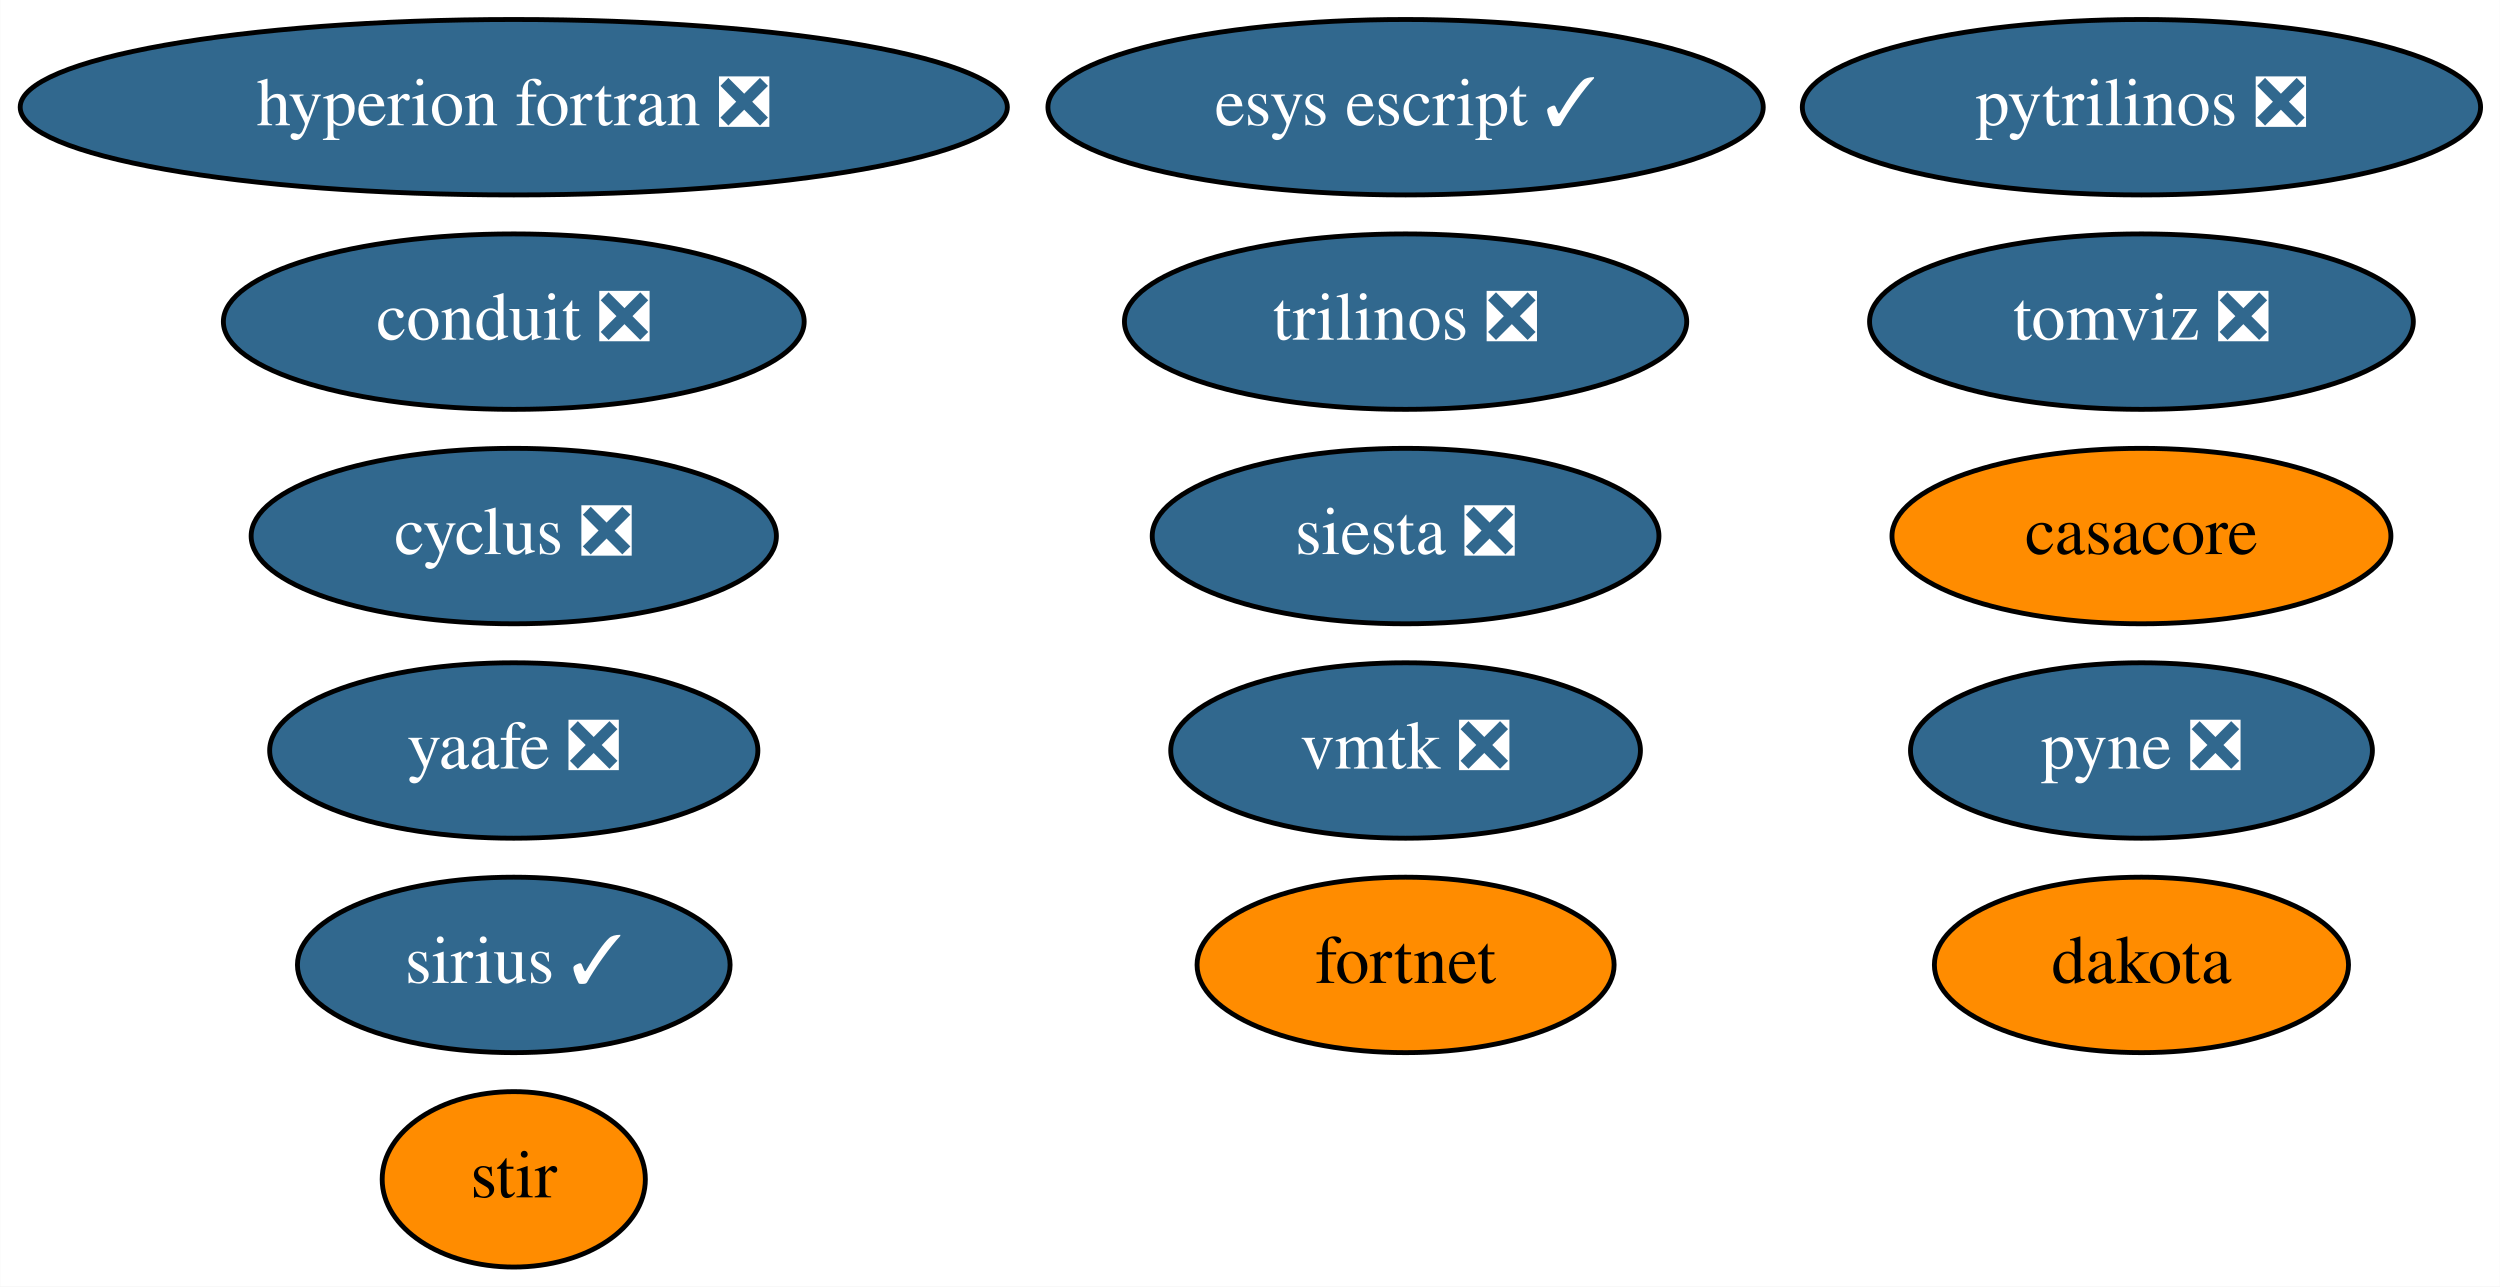
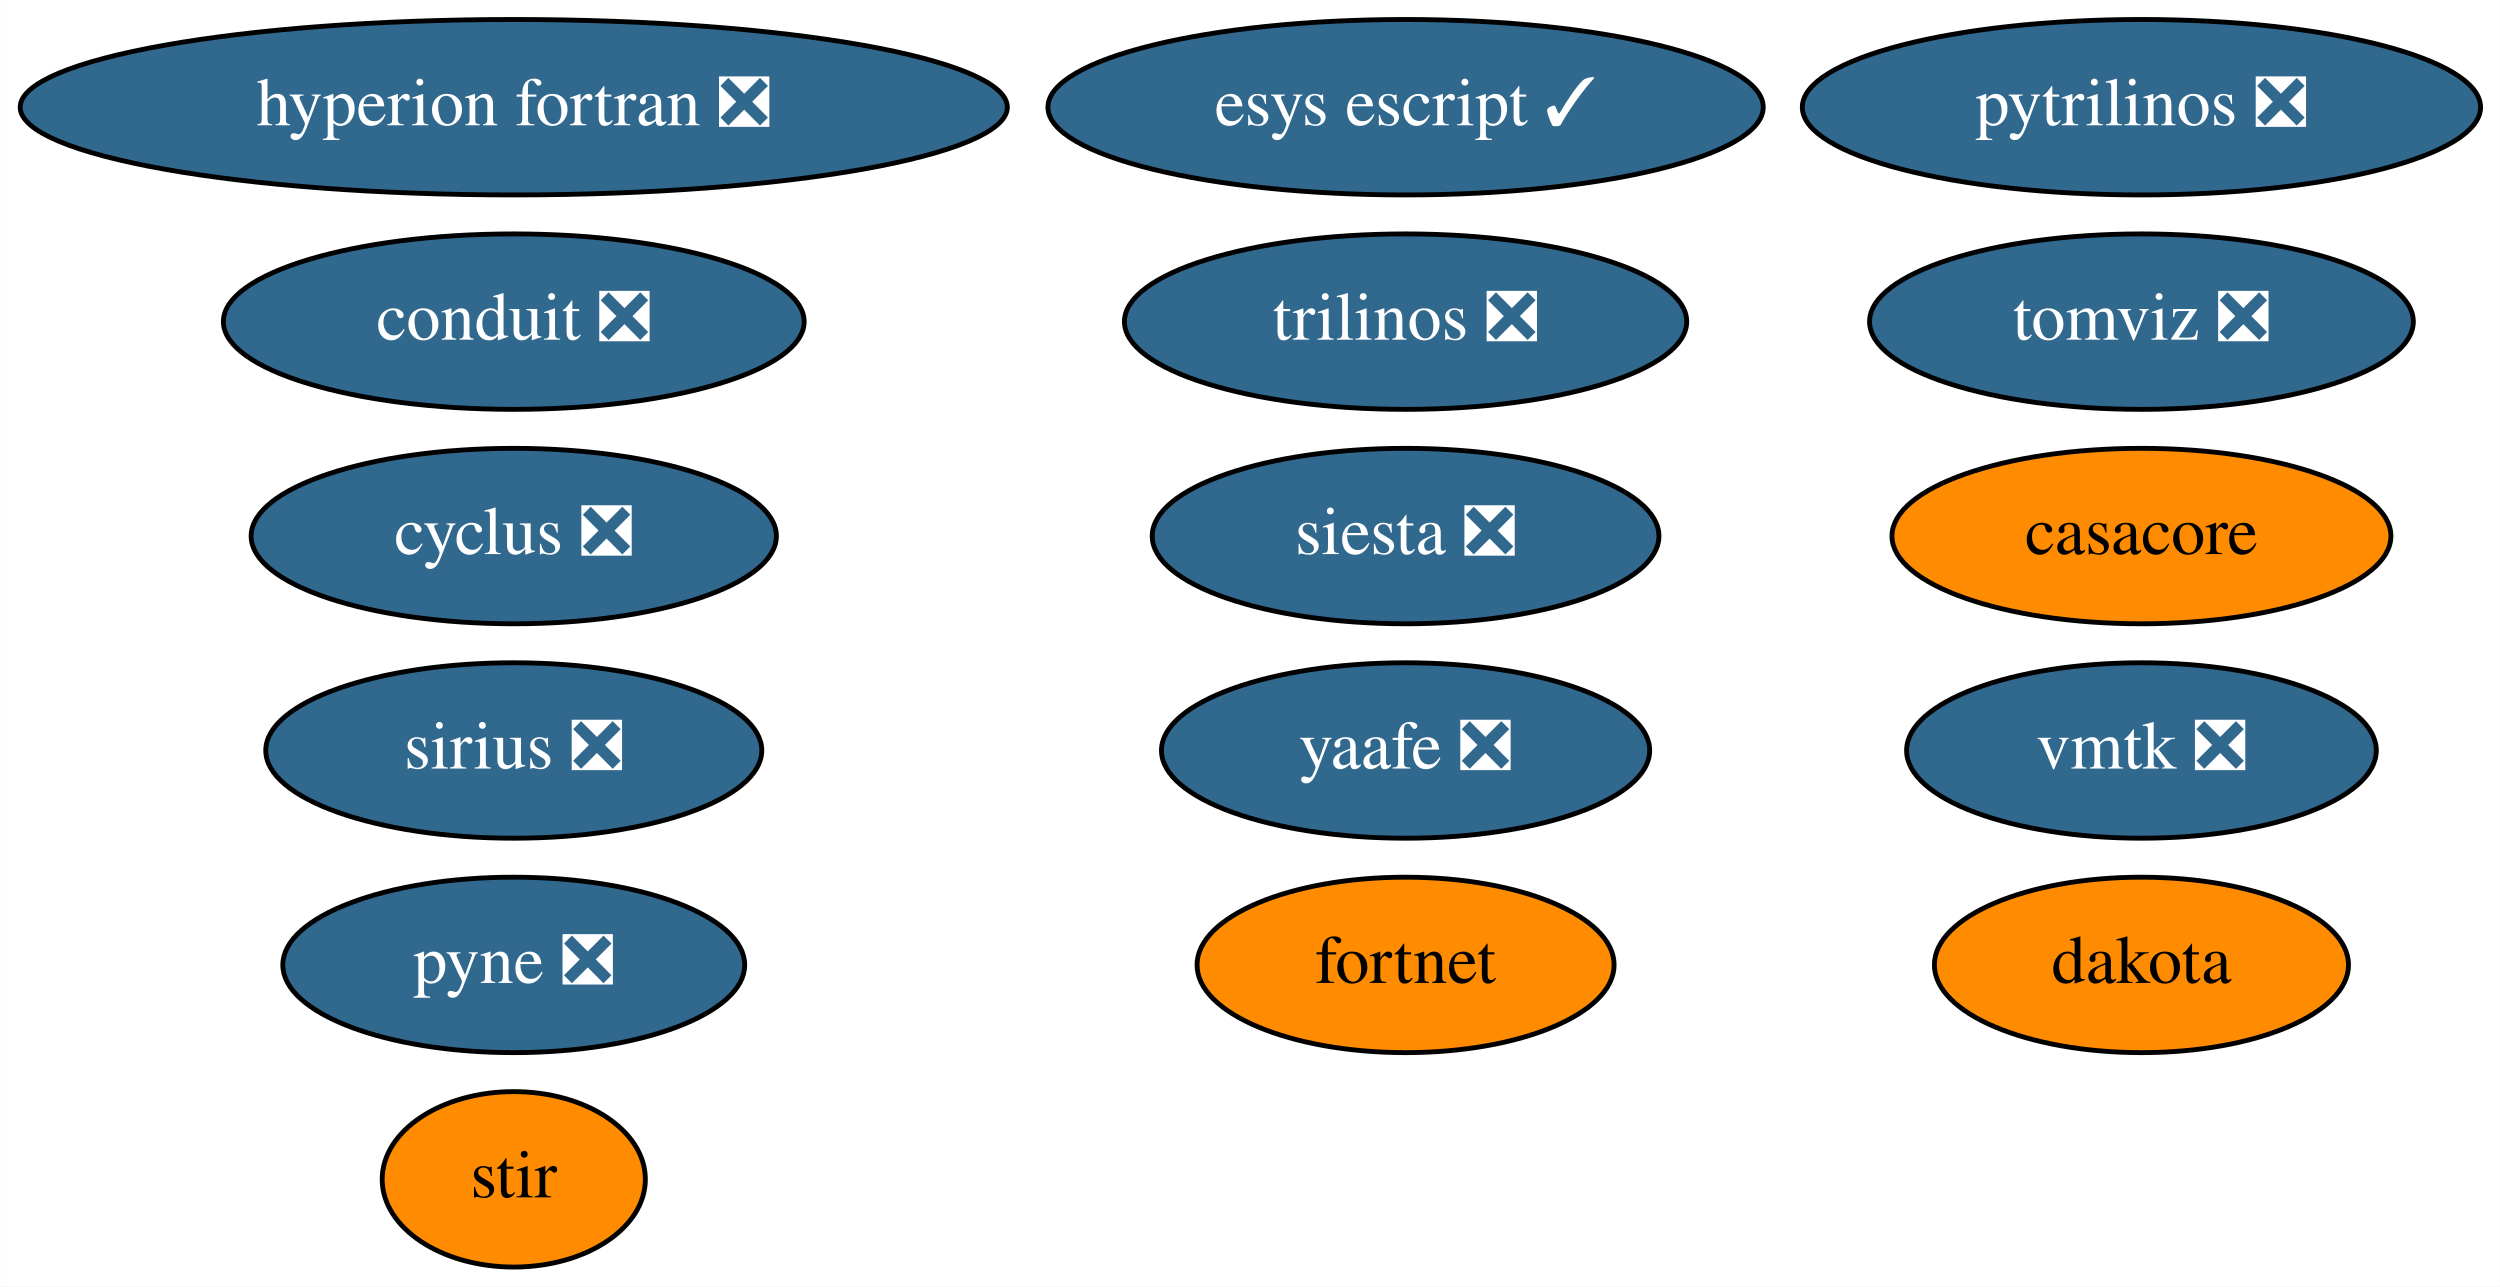
<svg xmlns="http://www.w3.org/2000/svg" xmlns:xlink="http://www.w3.org/1999/xlink" width="513pt" height="264pt" viewBox="0.00 0.00 512.93 264.00">
  <g id="graph0" class="graph" transform="scale(1 1) rotate(0) translate(4 260)">
    <polygon fill="white" stroke="none" points="-4,4 -4,-260 508.93,-260 508.93,4 -4,4" />
    <g id="node1" class="node">
      <g id="a_node1">
        <a xlink:href="https://github.com/conda-forge/casacore-feedstock" xlink:title="casacore">
          <ellipse fill="#ff8c00" stroke="black" cx="435.39" cy="-150" rx="51.19" ry="18" />
          <text text-anchor="middle" x="435.39" y="-146.3" font-family="Times,serif" font-size="14.00">casacore</text>
        </a>
      </g>
    </g>
    <g id="node2" class="node">
      <g id="a_node2">
        <a xlink:href="https://github.com/conda-forge/cyclus-feedstock/pull/65" xlink:title="cyclus ❎">
          <ellipse fill="#31688e" stroke="black" cx="101.39" cy="-150" rx="53.89" ry="18" />
          <text text-anchor="middle" x="101.39" y="-146.3" font-family="Times,serif" font-size="14.00" fill="white">cyclus ❎</text>
        </a>
      </g>
    </g>
    <g id="node3" class="node">
      <g id="a_node3">
        <a xlink:href="https://github.com/conda-forge/hyperion-fortran-feedstock/pull/23" xlink:title="hyperion fortran ❎">
          <ellipse fill="#31688e" stroke="black" cx="101.39" cy="-238" rx="101.28" ry="18" />
          <text text-anchor="middle" x="101.39" y="-234.3" font-family="Times,serif" font-size="14.00" fill="white">hyperion fortran ❎</text>
        </a>
      </g>
    </g>
    <g id="node4" class="node">
      <g id="a_node4">
        <a xlink:href="https://github.com/conda-forge/pyne-feedstock/pull/76" xlink:title="pyne ❎">
-           <ellipse fill="#31688e" stroke="black" cx="435.39" cy="-106" rx="47.39" ry="18" />
-           <text text-anchor="middle" x="435.39" y="-102.3" font-family="Times,serif" font-size="14.00" fill="white">pyne ❎</text>
+           <ellipse fill="#31688e" stroke="black" cx="101.39" cy="-62" rx="47.39" ry="18" />
+           <text text-anchor="middle" x="101.39" y="-58.3" font-family="Times,serif" font-size="14.00" fill="white">pyne ❎</text>
        </a>
      </g>
    </g>
    <g id="node5" class="node">
      <g id="a_node5">
        <a xlink:href="https://github.com/conda-forge/pytrilinos-feedstock/pull/44" xlink:title="pytrilinos ❎">
          <ellipse fill="#31688e" stroke="black" cx="435.39" cy="-238" rx="69.59" ry="18" />
          <text text-anchor="middle" x="435.39" y="-234.3" font-family="Times,serif" font-size="14.00" fill="white">pytrilinos ❎</text>
        </a>
      </g>
    </g>
    <g id="node6" class="node">
      <g id="a_node6">
        <a xlink:href="https://github.com/conda-forge/yaafe-feedstock/pull/17" xlink:title="yaafe ❎">
-           <ellipse fill="#31688e" stroke="black" cx="101.39" cy="-106" rx="50.09" ry="18" />
-           <text text-anchor="middle" x="101.39" y="-102.3" font-family="Times,serif" font-size="14.00" fill="white">yaafe ❎</text>
+           <ellipse fill="#31688e" stroke="black" cx="284.39" cy="-106" rx="50.09" ry="18" />
+           <text text-anchor="middle" x="284.39" y="-102.3" font-family="Times,serif" font-size="14.00" fill="white">yaafe ❎</text>
        </a>
      </g>
    </g>
    <g id="node7" class="node">
      <g id="a_node7">
        <a xlink:href="https://github.com/conda-forge/siesta-feedstock/pull/31" xlink:title="siesta ❎">
          <ellipse fill="#31688e" stroke="black" cx="284.39" cy="-150" rx="51.99" ry="18" />
          <text text-anchor="middle" x="284.39" y="-146.3" font-family="Times,serif" font-size="14.00" fill="white">siesta ❎</text>
        </a>
      </g>
    </g>
    <g id="node8" class="node">
      <g id="a_node8">
        <a xlink:href="https://github.com/conda-forge/trilinos-feedstock/pull/40" xlink:title="trilinos ❎">
          <ellipse fill="#31688e" stroke="black" cx="284.39" cy="-194" rx="57.69" ry="18" />
          <text text-anchor="middle" x="284.39" y="-190.3" font-family="Times,serif" font-size="14.00" fill="white">trilinos ❎</text>
        </a>
      </g>
    </g>
    <g id="node9" class="node">
      <g id="a_node9">
        <a xlink:href="https://github.com/conda-forge/stir-feedstock" xlink:title="stir">
          <ellipse fill="#ff8c00" stroke="black" cx="101.39" cy="-18" rx="27" ry="18" />
          <text text-anchor="middle" x="101.39" y="-14.3" font-family="Times,serif" font-size="14.00">stir</text>
        </a>
      </g>
    </g>
    <g id="node10" class="node">
      <g id="a_node10">
        <a xlink:href="https://github.com/conda-forge/esys-escript-feedstock/pull/54" xlink:title="esys escript ✓">
          <ellipse fill="#31688e" stroke="black" cx="284.39" cy="-238" rx="73.39" ry="18" />
          <text text-anchor="middle" x="284.39" y="-234.3" font-family="Times,serif" font-size="14.00" fill="white">esys escript ✓</text>
        </a>
      </g>
    </g>
    <g id="node11" class="node">
      <g id="a_node11">
        <a xlink:href="https://github.com/conda-forge/dakota-feedstock" xlink:title="dakota">
          <ellipse fill="#ff8c00" stroke="black" cx="435.39" cy="-62" rx="42.49" ry="18" />
          <text text-anchor="middle" x="435.39" y="-58.3" font-family="Times,serif" font-size="14.00">dakota</text>
        </a>
      </g>
    </g>
    <g id="node12" class="node">
      <g id="a_node12">
        <a xlink:href="https://github.com/conda-forge/conduit-feedstock/pull/27" xlink:title="conduit ❎">
          <ellipse fill="#31688e" stroke="black" cx="101.39" cy="-194" rx="59.59" ry="18" />
          <text text-anchor="middle" x="101.39" y="-190.3" font-family="Times,serif" font-size="14.00" fill="white">conduit ❎</text>
        </a>
      </g>
    </g>
    <g id="node13" class="node">
      <g id="a_node13">
        <a xlink:href="https://github.com/conda-forge/tomviz-feedstock/pull/48" xlink:title="tomviz ❎">
          <ellipse fill="#31688e" stroke="black" cx="435.39" cy="-194" rx="55.79" ry="18" />
          <text text-anchor="middle" x="435.39" y="-190.3" font-family="Times,serif" font-size="14.00" fill="white">tomviz ❎</text>
        </a>
      </g>
    </g>
    <g id="node14" class="node">
      <g id="a_node14">
-         <a xlink:href="https://github.com/conda-forge/sirius-feedstock/pull/17" xlink:title="sirius ✓">
-           <ellipse fill="#31688e" stroke="black" cx="101.39" cy="-62" rx="44.39" ry="18" />
-           <text text-anchor="middle" x="101.39" y="-58.3" font-family="Times,serif" font-size="14.00" fill="white">sirius ✓</text>
+         <a xlink:href="https://github.com/conda-forge/sirius-feedstock/pull/17" xlink:title="sirius ❎">
+           <ellipse fill="#31688e" stroke="black" cx="101.39" cy="-106" rx="50.89" ry="18" />
+           <text text-anchor="middle" x="101.39" y="-102.3" font-family="Times,serif" font-size="14.00" fill="white">sirius ❎</text>
        </a>
      </g>
    </g>
    <g id="node15" class="node">
      <g id="a_node15">
        <a xlink:href="https://github.com/conda-forge/vmtk-feedstock/pull/10" xlink:title="vmtk ❎">
-           <ellipse fill="#31688e" stroke="black" cx="284.39" cy="-106" rx="48.19" ry="18" />
-           <text text-anchor="middle" x="284.39" y="-102.3" font-family="Times,serif" font-size="14.00" fill="white">vmtk ❎</text>
+           <ellipse fill="#31688e" stroke="black" cx="435.39" cy="-106" rx="48.19" ry="18" />
+           <text text-anchor="middle" x="435.39" y="-102.3" font-family="Times,serif" font-size="14.00" fill="white">vmtk ❎</text>
        </a>
      </g>
    </g>
    <g id="node16" class="node">
      <g id="a_node16">
        <a xlink:href="https://github.com/conda-forge/fortnet-feedstock" xlink:title="fortnet">
          <ellipse fill="#ff8c00" stroke="black" cx="284.39" cy="-62" rx="42.79" ry="18" />
          <text text-anchor="middle" x="284.39" y="-58.3" font-family="Times,serif" font-size="14.00">fortnet</text>
        </a>
      </g>
    </g>
  </g>
</svg>
